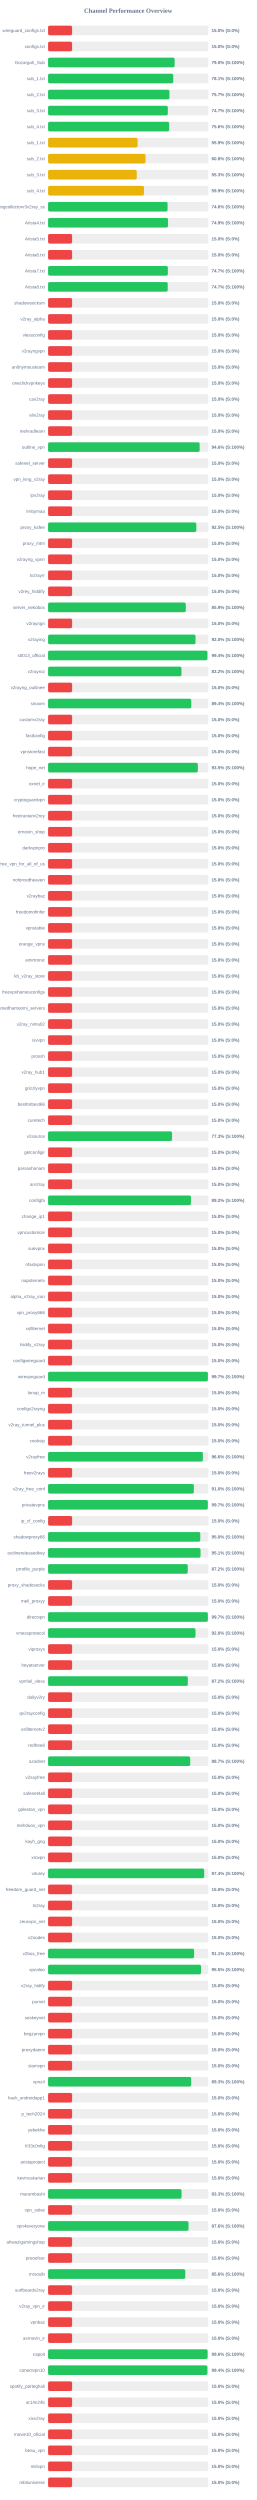
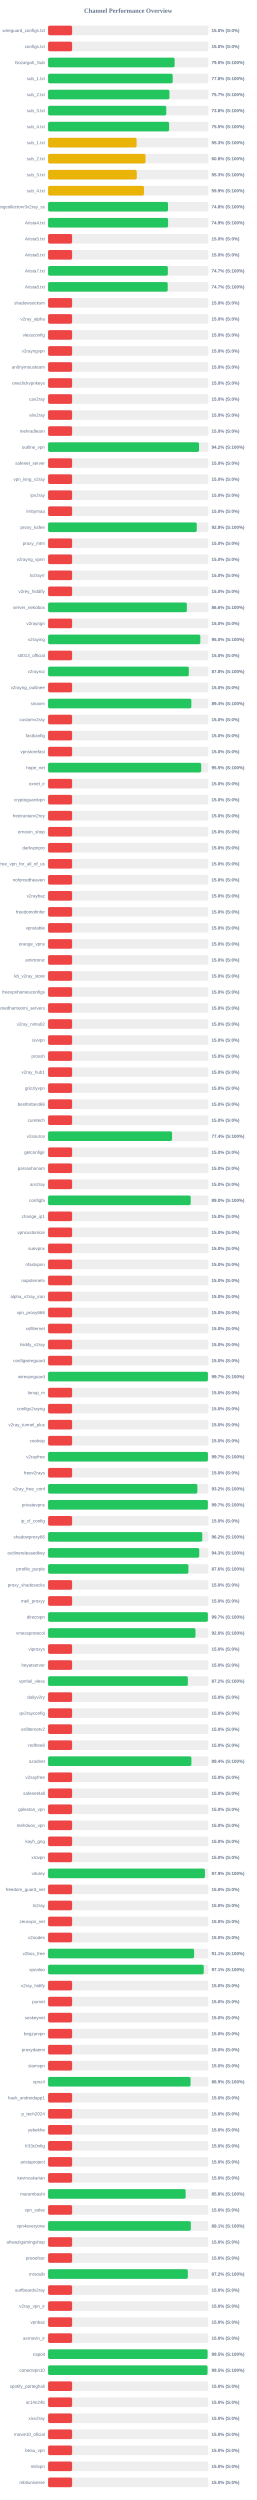
<svg xmlns="http://www.w3.org/2000/svg" width="800" height="7800" version="1.1">
  <style>
        .row { font: 14px Arial; fill: #64748b; }
        .score { font: bold 14px Arial; fill: #64748b; }
    </style>
  <text x="400" y="40" text-anchor="middle" font-size="20px" font-weight="bold" fill="#64748b">Channel Performance Overview</text>
  <rect x="150" y="80" width="500" height="30" fill="#eee" rx="5" />
  <rect x="150" y="80" width="75.0" height="30" fill="#ef4444" rx="5" />
  <text x="140" y="100" text-anchor="end" class="row">wireguard_configs.txt</text>
  <text x="660" y="100" text-anchor="start" class="score">15.0% (S:0%)</text>
  <rect x="150" y="130" width="500" height="30" fill="#eee" rx="5" />
  <rect x="150" y="130" width="75.0" height="30" fill="#ef4444" rx="5" />
  <text x="140" y="150" text-anchor="end" class="row">configs.txt</text>
  <text x="660" y="150" text-anchor="start" class="score">15.0% (S:0%)</text>
  <rect x="150" y="180" width="500" height="30" fill="#eee" rx="5" />
-   <rect x="150" y="180" width="394.8" height="30" fill="#22c55e" rx="5" />
+   <rect x="150" y="180" width="394.75" height="30" fill="#22c55e" rx="5" />
  <text x="140" y="200" text-anchor="end" class="row">Gozargah_Sub</text>
  <text x="660" y="200" text-anchor="start" class="score">79.0% (S:100%)</text>
  <rect x="150" y="230" width="500" height="30" fill="#eee" rx="5" />
-   <rect x="150" y="230" width="390.55" height="30" fill="#22c55e" rx="5" />
+   <rect x="150" y="230" width="388.8" height="30" fill="#22c55e" rx="5" />
  <text x="140" y="250" text-anchor="end" class="row">sub_1.txt</text>
-   <text x="660" y="250" text-anchor="start" class="score">78.1% (S:100%)</text>
+   <text x="660" y="250" text-anchor="start" class="score">77.8% (S:100%)</text>
  <rect x="150" y="280" width="500" height="30" fill="#eee" rx="5" />
  <rect x="150" y="280" width="378.65" height="30" fill="#22c55e" rx="5" />
  <text x="140" y="300" text-anchor="end" class="row">sub_2.txt</text>
  <text x="660" y="300" text-anchor="start" class="score">75.7% (S:100%)</text>
  <rect x="150" y="330" width="500" height="30" fill="#eee" rx="5" />
-   <rect x="150" y="330" width="373.6" height="30" fill="#22c55e" rx="5" />
+   <rect x="150" y="330" width="368.8" height="30" fill="#22c55e" rx="5" />
  <text x="140" y="350" text-anchor="end" class="row">sub_3.txt</text>
-   <text x="660" y="350" text-anchor="start" class="score">74.7% (S:100%)</text>
+   <text x="660" y="350" text-anchor="start" class="score">73.8% (S:100%)</text>
  <rect x="150" y="380" width="500" height="30" fill="#eee" rx="5" />
-   <rect x="150" y="380" width="377.8" height="30" fill="#22c55e" rx="5" />
+   <rect x="150" y="380" width="377.65" height="30" fill="#22c55e" rx="5" />
  <text x="140" y="400" text-anchor="end" class="row">sub_4.txt</text>
-   <text x="660" y="400" text-anchor="start" class="score">75.6% (S:100%)</text>
+   <text x="660" y="400" text-anchor="start" class="score">75.5% (S:100%)</text>
  <rect x="150" y="430" width="500" height="30" fill="#eee" rx="5" />
-   <rect x="150" y="430" width="279.4" height="30" fill="#eab308" rx="5" />
+   <rect x="150" y="430" width="276.3" height="30" fill="#eab308" rx="5" />
  <text x="140" y="450" text-anchor="end" class="row">sub_1.txt</text>
-   <text x="660" y="450" text-anchor="start" class="score">55.9% (S:100%)</text>
+   <text x="660" y="450" text-anchor="start" class="score">55.3% (S:100%)</text>
  <rect x="150" y="480" width="500" height="30" fill="#eee" rx="5" />
  <rect x="150" y="480" width="303.95" height="30" fill="#eab308" rx="5" />
  <text x="140" y="500" text-anchor="end" class="row">sub_2.txt</text>
  <text x="660" y="500" text-anchor="start" class="score">60.8% (S:100%)</text>
  <rect x="150" y="530" width="500" height="30" fill="#eee" rx="5" />
  <rect x="150" y="530" width="276.7" height="30" fill="#eab308" rx="5" />
  <text x="140" y="550" text-anchor="end" class="row">sub_3.txt</text>
  <text x="660" y="550" text-anchor="start" class="score">55.3% (S:100%)</text>
  <rect x="150" y="580" width="500" height="30" fill="#eee" rx="5" />
  <rect x="150" y="580" width="299.25" height="30" fill="#eab308" rx="5" />
  <text x="140" y="600" text-anchor="end" class="row">sub_4.txt</text>
  <text x="660" y="600" text-anchor="start" class="score">59.9% (S:100%)</text>
  <rect x="150" y="630" width="500" height="30" fill="#eee" rx="5" />
-   <rect x="150" y="630" width="372.85" height="30" fill="#22c55e" rx="5" />
+   <rect x="150" y="630" width="374.15" height="30" fill="#22c55e" rx="5" />
  <text x="140" y="650" text-anchor="end" class="row">kayhgngcollectorv3v2ray_ss</text>
-   <text x="660" y="650" text-anchor="start" class="score">74.6% (S:100%)</text>
+   <text x="660" y="650" text-anchor="start" class="score">74.8% (S:100%)</text>
  <rect x="150" y="680" width="500" height="30" fill="#eee" rx="5" />
-   <rect x="150" y="680" width="374.3" height="30" fill="#22c55e" rx="5" />
+   <rect x="150" y="680" width="374.45" height="30" fill="#22c55e" rx="5" />
  <text x="140" y="700" text-anchor="end" class="row">Arista4.txt</text>
  <text x="660" y="700" text-anchor="start" class="score">74.9% (S:100%)</text>
  <rect x="150" y="730" width="500" height="30" fill="#eee" rx="5" />
  <rect x="150" y="730" width="75.0" height="30" fill="#ef4444" rx="5" />
  <text x="140" y="750" text-anchor="end" class="row">Arista5.txt</text>
  <text x="660" y="750" text-anchor="start" class="score">15.0% (S:0%)</text>
  <rect x="150" y="780" width="500" height="30" fill="#eee" rx="5" />
  <rect x="150" y="780" width="75.0" height="30" fill="#ef4444" rx="5" />
  <text x="140" y="800" text-anchor="end" class="row">Arista6.txt</text>
  <text x="660" y="800" text-anchor="start" class="score">15.0% (S:0%)</text>
  <rect x="150" y="830" width="500" height="30" fill="#eee" rx="5" />
  <rect x="150" y="830" width="373.7" height="30" fill="#22c55e" rx="5" />
  <text x="140" y="850" text-anchor="end" class="row">Arista7.txt</text>
  <text x="660" y="850" text-anchor="start" class="score">74.7% (S:100%)</text>
  <rect x="150" y="880" width="500" height="30" fill="#eee" rx="5" />
-   <rect x="150" y="880" width="373.3" height="30" fill="#22c55e" rx="5" />
+   <rect x="150" y="880" width="373.25" height="30" fill="#22c55e" rx="5" />
  <text x="140" y="900" text-anchor="end" class="row">Arista8.txt</text>
  <text x="660" y="900" text-anchor="start" class="score">74.7% (S:100%)</text>
  <rect x="150" y="930" width="500" height="30" fill="#eee" rx="5" />
  <rect x="150" y="930" width="75.0" height="30" fill="#ef4444" rx="5" />
  <text x="140" y="950" text-anchor="end" class="row">shadowsocksm</text>
  <text x="660" y="950" text-anchor="start" class="score">15.0% (S:0%)</text>
  <rect x="150" y="980" width="500" height="30" fill="#eee" rx="5" />
  <rect x="150" y="980" width="75.0" height="30" fill="#ef4444" rx="5" />
  <text x="140" y="1000" text-anchor="end" class="row">v2ray_alpha</text>
  <text x="660" y="1000" text-anchor="start" class="score">15.0% (S:0%)</text>
  <rect x="150" y="1030" width="500" height="30" fill="#eee" rx="5" />
  <rect x="150" y="1030" width="75.0" height="30" fill="#ef4444" rx="5" />
  <text x="140" y="1050" text-anchor="end" class="row">vlessconfig</text>
  <text x="660" y="1050" text-anchor="start" class="score">15.0% (S:0%)</text>
  <rect x="150" y="1080" width="500" height="30" fill="#eee" rx="5" />
  <rect x="150" y="1080" width="75.0" height="30" fill="#ef4444" rx="5" />
  <text x="140" y="1100" text-anchor="end" class="row">v2rayngvpn</text>
  <text x="660" y="1100" text-anchor="start" class="score">15.0% (S:0%)</text>
  <rect x="150" y="1130" width="500" height="30" fill="#eee" rx="5" />
  <rect x="150" y="1130" width="75.0" height="30" fill="#ef4444" rx="5" />
  <text x="140" y="1150" text-anchor="end" class="row">an0nymousteam</text>
  <text x="660" y="1150" text-anchor="start" class="score">15.0% (S:0%)</text>
  <rect x="150" y="1180" width="500" height="30" fill="#eee" rx="5" />
  <rect x="150" y="1180" width="75.0" height="30" fill="#ef4444" rx="5" />
  <text x="140" y="1200" text-anchor="end" class="row">oneclickvpnkeys</text>
  <text x="660" y="1200" text-anchor="start" class="score">15.0% (S:0%)</text>
  <rect x="150" y="1230" width="500" height="30" fill="#eee" rx="5" />
  <rect x="150" y="1230" width="75.0" height="30" fill="#ef4444" rx="5" />
  <text x="140" y="1250" text-anchor="end" class="row">cav2ray</text>
  <text x="660" y="1250" text-anchor="start" class="score">15.0% (S:0%)</text>
  <rect x="150" y="1280" width="500" height="30" fill="#eee" rx="5" />
  <rect x="150" y="1280" width="75.0" height="30" fill="#ef4444" rx="5" />
  <text x="140" y="1300" text-anchor="end" class="row">eliv2ray</text>
  <text x="660" y="1300" text-anchor="start" class="score">15.0% (S:0%)</text>
  <rect x="150" y="1330" width="500" height="30" fill="#eee" rx="5" />
  <rect x="150" y="1330" width="75.0" height="30" fill="#ef4444" rx="5" />
  <text x="140" y="1350" text-anchor="end" class="row">mehradlearn</text>
  <text x="660" y="1350" text-anchor="start" class="score">15.0% (S:0%)</text>
  <rect x="150" y="1380" width="500" height="30" fill="#eee" rx="5" />
-   <rect x="150" y="1380" width="472.9" height="30" fill="#22c55e" rx="5" />
+   <rect x="150" y="1380" width="470.9" height="30" fill="#22c55e" rx="5" />
  <text x="140" y="1400" text-anchor="end" class="row">outline_vpn</text>
-   <text x="660" y="1400" text-anchor="start" class="score">94.6% (S:100%)</text>
+   <text x="660" y="1400" text-anchor="start" class="score">94.2% (S:100%)</text>
  <rect x="150" y="1430" width="500" height="30" fill="#eee" rx="5" />
  <rect x="150" y="1430" width="75.0" height="30" fill="#ef4444" rx="5" />
  <text x="140" y="1450" text-anchor="end" class="row">safenet_server</text>
  <text x="660" y="1450" text-anchor="start" class="score">15.0% (S:0%)</text>
  <rect x="150" y="1480" width="500" height="30" fill="#eee" rx="5" />
  <rect x="150" y="1480" width="75.0" height="30" fill="#ef4444" rx="5" />
  <text x="140" y="1500" text-anchor="end" class="row">vpn_king_v2ray</text>
  <text x="660" y="1500" text-anchor="start" class="score">15.0% (S:0%)</text>
  <rect x="150" y="1530" width="500" height="30" fill="#eee" rx="5" />
  <rect x="150" y="1530" width="75.0" height="30" fill="#ef4444" rx="5" />
  <text x="140" y="1550" text-anchor="end" class="row">ipv2ray</text>
  <text x="660" y="1550" text-anchor="start" class="score">15.0% (S:0%)</text>
  <rect x="150" y="1580" width="500" height="30" fill="#eee" rx="5" />
  <rect x="150" y="1580" width="75.0" height="30" fill="#ef4444" rx="5" />
  <text x="140" y="1600" text-anchor="end" class="row">lrnbymaa</text>
  <text x="660" y="1600" text-anchor="start" class="score">15.0% (S:0%)</text>
  <rect x="150" y="1630" width="500" height="30" fill="#eee" rx="5" />
-   <rect x="150" y="1630" width="462.55" height="30" fill="#22c55e" rx="5" />
+   <rect x="150" y="1630" width="463.9" height="30" fill="#22c55e" rx="5" />
  <text x="140" y="1650" text-anchor="end" class="row">proxy_kafee</text>
-   <text x="660" y="1650" text-anchor="start" class="score">92.5% (S:100%)</text>
+   <text x="660" y="1650" text-anchor="start" class="score">92.8% (S:100%)</text>
  <rect x="150" y="1680" width="500" height="30" fill="#eee" rx="5" />
  <rect x="150" y="1680" width="75.0" height="30" fill="#ef4444" rx="5" />
  <text x="140" y="1700" text-anchor="end" class="row">proxy_mtm</text>
  <text x="660" y="1700" text-anchor="start" class="score">15.0% (S:0%)</text>
  <rect x="150" y="1730" width="500" height="30" fill="#eee" rx="5" />
  <rect x="150" y="1730" width="75.0" height="30" fill="#ef4444" rx="5" />
  <text x="140" y="1750" text-anchor="end" class="row">v2rayng_vpnn</text>
  <text x="660" y="1750" text-anchor="start" class="score">15.0% (S:0%)</text>
  <rect x="150" y="1780" width="500" height="30" fill="#eee" rx="5" />
  <rect x="150" y="1780" width="75.0" height="30" fill="#ef4444" rx="5" />
  <text x="140" y="1800" text-anchor="end" class="row">tv2rayrr</text>
  <text x="660" y="1800" text-anchor="start" class="score">15.0% (S:0%)</text>
  <rect x="150" y="1830" width="500" height="30" fill="#eee" rx="5" />
  <rect x="150" y="1830" width="75.0" height="30" fill="#ef4444" rx="5" />
  <text x="140" y="1850" text-anchor="end" class="row">v2rey_hiddify</text>
  <text x="660" y="1850" text-anchor="start" class="score">15.0% (S:0%)</text>
  <rect x="150" y="1880" width="500" height="30" fill="#eee" rx="5" />
-   <rect x="150" y="1880" width="429.7" height="30" fill="#22c55e" rx="5" />
+   <rect x="150" y="1880" width="433.0" height="30" fill="#22c55e" rx="5" />
  <text x="140" y="1900" text-anchor="end" class="row">server_nekobox</text>
-   <text x="660" y="1900" text-anchor="start" class="score">85.9% (S:100%)</text>
+   <text x="660" y="1900" text-anchor="start" class="score">86.6% (S:100%)</text>
  <rect x="150" y="1930" width="500" height="30" fill="#eee" rx="5" />
  <rect x="150" y="1930" width="75.0" height="30" fill="#ef4444" rx="5" />
  <text x="140" y="1950" text-anchor="end" class="row">v2rayngn</text>
  <text x="660" y="1950" text-anchor="start" class="score">15.0% (S:0%)</text>
  <rect x="150" y="1980" width="500" height="30" fill="#eee" rx="5" />
-   <rect x="150" y="1980" width="460.05" height="30" fill="#22c55e" rx="5" />
+   <rect x="150" y="1980" width="475.0" height="30" fill="#22c55e" rx="5" />
  <text x="140" y="2000" text-anchor="end" class="row">v2raying</text>
-   <text x="660" y="2000" text-anchor="start" class="score">92.0% (S:100%)</text>
+   <text x="660" y="2000" text-anchor="start" class="score">95.0% (S:100%)</text>
  <rect x="150" y="2030" width="500" height="30" fill="#eee" rx="5" />
-   <rect x="150" y="2030" width="497.1" height="30" fill="#22c55e" rx="5" />
+   <rect x="150" y="2030" width="75.0" height="30" fill="#ef4444" rx="5" />
  <text x="140" y="2050" text-anchor="end" class="row">s0013_official</text>
-   <text x="660" y="2050" text-anchor="start" class="score">99.4% (S:100%)</text>
+   <text x="660" y="2050" text-anchor="start" class="score">15.0% (S:0%)</text>
  <rect x="150" y="2080" width="500" height="30" fill="#eee" rx="5" />
-   <rect x="150" y="2080" width="416.2" height="30" fill="#22c55e" rx="5" />
+   <rect x="150" y="2080" width="439.15" height="30" fill="#22c55e" rx="5" />
  <text x="140" y="2100" text-anchor="end" class="row">v2rayroz</text>
-   <text x="660" y="2100" text-anchor="start" class="score">83.2% (S:100%)</text>
+   <text x="660" y="2100" text-anchor="start" class="score">87.8% (S:100%)</text>
  <rect x="150" y="2130" width="500" height="30" fill="#eee" rx="5" />
  <rect x="150" y="2130" width="75.0" height="30" fill="#ef4444" rx="5" />
  <text x="140" y="2150" text-anchor="end" class="row">v2rayng_outlinee</text>
  <text x="660" y="2150" text-anchor="start" class="score">15.0% (S:0%)</text>
  <rect x="150" y="2180" width="500" height="30" fill="#eee" rx="5" />
-   <rect x="150" y="2180" width="446.8" height="30" fill="#22c55e" rx="5" />
+   <rect x="150" y="2180" width="447.0" height="30" fill="#22c55e" rx="5" />
  <text x="140" y="2200" text-anchor="end" class="row">sinavm</text>
  <text x="660" y="2200" text-anchor="start" class="score">89.4% (S:100%)</text>
  <rect x="150" y="2230" width="500" height="30" fill="#eee" rx="5" />
  <rect x="150" y="2230" width="75.0" height="30" fill="#ef4444" rx="5" />
  <text x="140" y="2250" text-anchor="end" class="row">customv2ray</text>
  <text x="660" y="2250" text-anchor="start" class="score">15.0% (S:0%)</text>
  <rect x="150" y="2280" width="500" height="30" fill="#eee" rx="5" />
  <rect x="150" y="2280" width="75.0" height="30" fill="#ef4444" rx="5" />
  <text x="140" y="2300" text-anchor="end" class="row">fastkanfig</text>
  <text x="660" y="2300" text-anchor="start" class="score">15.0% (S:0%)</text>
  <rect x="150" y="2330" width="500" height="30" fill="#eee" rx="5" />
  <rect x="150" y="2330" width="75.0" height="30" fill="#ef4444" rx="5" />
  <text x="140" y="2350" text-anchor="end" class="row">vpnstorefast</text>
  <text x="660" y="2350" text-anchor="start" class="score">15.0% (S:0%)</text>
  <rect x="150" y="2380" width="500" height="30" fill="#eee" rx="5" />
-   <rect x="150" y="2380" width="467.3" height="30" fill="#22c55e" rx="5" />
+   <rect x="150" y="2380" width="477.75" height="30" fill="#22c55e" rx="5" />
  <text x="140" y="2400" text-anchor="end" class="row">hope_net</text>
-   <text x="660" y="2400" text-anchor="start" class="score">93.5% (S:100%)</text>
+   <text x="660" y="2400" text-anchor="start" class="score">95.5% (S:100%)</text>
  <rect x="150" y="2430" width="500" height="30" fill="#eee" rx="5" />
  <rect x="150" y="2430" width="75.0" height="30" fill="#ef4444" rx="5" />
  <text x="140" y="2450" text-anchor="end" class="row">oxnet_ir</text>
  <text x="660" y="2450" text-anchor="start" class="score">15.0% (S:0%)</text>
  <rect x="150" y="2480" width="500" height="30" fill="#eee" rx="5" />
  <rect x="150" y="2480" width="75.0" height="30" fill="#ef4444" rx="5" />
  <text x="140" y="2500" text-anchor="end" class="row">cryptoguardvpn</text>
  <text x="660" y="2500" text-anchor="start" class="score">15.0% (S:0%)</text>
  <rect x="150" y="2530" width="500" height="30" fill="#eee" rx="5" />
  <rect x="150" y="2530" width="75.0" height="30" fill="#ef4444" rx="5" />
  <text x="140" y="2550" text-anchor="end" class="row">freeiranianv2rey</text>
  <text x="660" y="2550" text-anchor="start" class="score">15.0% (S:0%)</text>
  <rect x="150" y="2580" width="500" height="30" fill="#eee" rx="5" />
  <rect x="150" y="2580" width="75.0" height="30" fill="#ef4444" rx="5" />
  <text x="140" y="2600" text-anchor="end" class="row">ernoxin_shop</text>
  <text x="660" y="2600" text-anchor="start" class="score">15.0% (S:0%)</text>
  <rect x="150" y="2630" width="500" height="30" fill="#eee" rx="5" />
  <rect x="150" y="2630" width="75.0" height="30" fill="#ef4444" rx="5" />
  <text x="140" y="2650" text-anchor="end" class="row">darkvpnpro</text>
  <text x="660" y="2650" text-anchor="start" class="score">15.0% (S:0%)</text>
  <rect x="150" y="2680" width="500" height="30" fill="#eee" rx="5" />
  <rect x="150" y="2680" width="75.0" height="30" fill="#ef4444" rx="5" />
  <text x="140" y="2700" text-anchor="end" class="row">free_vpn_for_all_of_us</text>
  <text x="660" y="2700" text-anchor="start" class="score">15.0% (S:0%)</text>
  <rect x="150" y="2730" width="500" height="30" fill="#eee" rx="5" />
  <rect x="150" y="2730" width="75.0" height="30" fill="#ef4444" rx="5" />
  <text x="140" y="2750" text-anchor="end" class="row">noforcedheaven</text>
  <text x="660" y="2750" text-anchor="start" class="score">15.0% (S:0%)</text>
  <rect x="150" y="2780" width="500" height="30" fill="#eee" rx="5" />
  <rect x="150" y="2780" width="75.0" height="30" fill="#ef4444" rx="5" />
  <text x="140" y="2800" text-anchor="end" class="row">v2raybaz</text>
  <text x="660" y="2800" text-anchor="start" class="score">15.0% (S:0%)</text>
  <rect x="150" y="2830" width="500" height="30" fill="#eee" rx="5" />
  <rect x="150" y="2830" width="75.0" height="30" fill="#ef4444" rx="5" />
  <text x="140" y="2850" text-anchor="end" class="row">freedomofinfor</text>
  <text x="660" y="2850" text-anchor="start" class="score">15.0% (S:0%)</text>
  <rect x="150" y="2880" width="500" height="30" fill="#eee" rx="5" />
  <rect x="150" y="2880" width="75.0" height="30" fill="#ef4444" rx="5" />
  <text x="140" y="2900" text-anchor="end" class="row">vpnstable</text>
  <text x="660" y="2900" text-anchor="start" class="score">15.0% (S:0%)</text>
  <rect x="150" y="2930" width="500" height="30" fill="#eee" rx="5" />
  <rect x="150" y="2930" width="75.0" height="30" fill="#ef4444" rx="5" />
  <text x="140" y="2950" text-anchor="end" class="row">orange_vpns</text>
  <text x="660" y="2950" text-anchor="start" class="score">15.0% (S:0%)</text>
  <rect x="150" y="2980" width="500" height="30" fill="#eee" rx="5" />
  <rect x="150" y="2980" width="75.0" height="30" fill="#ef4444" rx="5" />
  <text x="140" y="3000" text-anchor="end" class="row">amirtronic</text>
  <text x="660" y="3000" text-anchor="start" class="score">15.0% (S:0%)</text>
  <rect x="150" y="3030" width="500" height="30" fill="#eee" rx="5" />
  <rect x="150" y="3030" width="75.0" height="30" fill="#ef4444" rx="5" />
  <text x="140" y="3050" text-anchor="end" class="row">kb_v2ray_store</text>
  <text x="660" y="3050" text-anchor="start" class="score">15.0% (S:0%)</text>
  <rect x="150" y="3080" width="500" height="30" fill="#eee" rx="5" />
  <rect x="150" y="3080" width="75.0" height="30" fill="#ef4444" rx="5" />
  <text x="140" y="3100" text-anchor="end" class="row">freevpnhomesconfigs</text>
  <text x="660" y="3100" text-anchor="start" class="score">15.0% (S:0%)</text>
  <rect x="150" y="3130" width="500" height="30" fill="#eee" rx="5" />
  <rect x="150" y="3130" width="75.0" height="30" fill="#ef4444" rx="5" />
  <text x="140" y="3150" text-anchor="end" class="row">ahmedhamoomi_servers</text>
  <text x="660" y="3150" text-anchor="start" class="score">15.0% (S:0%)</text>
  <rect x="150" y="3180" width="500" height="30" fill="#eee" rx="5" />
  <rect x="150" y="3180" width="75.0" height="30" fill="#ef4444" rx="5" />
  <text x="140" y="3200" text-anchor="end" class="row">v2ray_nima02</text>
  <text x="660" y="3200" text-anchor="start" class="score">15.0% (S:0%)</text>
  <rect x="150" y="3230" width="500" height="30" fill="#eee" rx="5" />
  <rect x="150" y="3230" width="75.0" height="30" fill="#ef4444" rx="5" />
  <text x="140" y="3250" text-anchor="end" class="row">isvvpn</text>
  <text x="660" y="3250" text-anchor="start" class="score">15.0% (S:0%)</text>
  <rect x="150" y="3280" width="500" height="30" fill="#eee" rx="5" />
  <rect x="150" y="3280" width="75.0" height="30" fill="#ef4444" rx="5" />
  <text x="140" y="3300" text-anchor="end" class="row">prossh</text>
  <text x="660" y="3300" text-anchor="start" class="score">15.0% (S:0%)</text>
  <rect x="150" y="3330" width="500" height="30" fill="#eee" rx="5" />
  <rect x="150" y="3330" width="75.0" height="30" fill="#ef4444" rx="5" />
  <text x="140" y="3350" text-anchor="end" class="row">v2ray_hub1</text>
  <text x="660" y="3350" text-anchor="start" class="score">15.0% (S:0%)</text>
  <rect x="150" y="3380" width="500" height="30" fill="#eee" rx="5" />
  <rect x="150" y="3380" width="75.0" height="30" fill="#ef4444" rx="5" />
  <text x="140" y="3400" text-anchor="end" class="row">grizzlyvpn</text>
  <text x="660" y="3400" text-anchor="start" class="score">15.0% (S:0%)</text>
  <rect x="150" y="3430" width="500" height="30" fill="#eee" rx="5" />
  <rect x="150" y="3430" width="75.0" height="30" fill="#ef4444" rx="5" />
  <text x="140" y="3450" text-anchor="end" class="row">bestforbest66</text>
  <text x="660" y="3450" text-anchor="start" class="score">15.0% (S:0%)</text>
  <rect x="150" y="3480" width="500" height="30" fill="#eee" rx="5" />
  <rect x="150" y="3480" width="75.0" height="30" fill="#ef4444" rx="5" />
  <text x="140" y="3500" text-anchor="end" class="row">curetech</text>
  <text x="660" y="3500" text-anchor="start" class="score">15.0% (S:0%)</text>
  <rect x="150" y="3530" width="500" height="30" fill="#eee" rx="5" />
-   <rect x="150" y="3530" width="386.75" height="30" fill="#22c55e" rx="5" />
+   <rect x="150" y="3530" width="386.8" height="30" fill="#22c55e" rx="5" />
  <text x="140" y="3550" text-anchor="end" class="row">v2source</text>
-   <text x="660" y="3550" text-anchor="start" class="score">77.3% (S:100%)</text>
+   <text x="660" y="3550" text-anchor="start" class="score">77.4% (S:100%)</text>
  <rect x="150" y="3580" width="500" height="30" fill="#eee" rx="5" />
  <rect x="150" y="3580" width="75.0" height="30" fill="#ef4444" rx="5" />
  <text x="140" y="3600" text-anchor="end" class="row">getconfigir</text>
  <text x="660" y="3600" text-anchor="start" class="score">15.0% (S:0%)</text>
  <rect x="150" y="3630" width="500" height="30" fill="#eee" rx="5" />
  <rect x="150" y="3630" width="75.0" height="30" fill="#ef4444" rx="5" />
  <text x="140" y="3650" text-anchor="end" class="row">parsashonam</text>
  <text x="660" y="3650" text-anchor="start" class="score">15.0% (S:0%)</text>
  <rect x="150" y="3680" width="500" height="30" fill="#eee" rx="5" />
  <rect x="150" y="3680" width="75.0" height="30" fill="#ef4444" rx="5" />
  <text x="140" y="3700" text-anchor="end" class="row">arv2ray</text>
  <text x="660" y="3700" text-anchor="start" class="score">15.0% (S:0%)</text>
  <rect x="150" y="3730" width="500" height="30" fill="#eee" rx="5" />
-   <rect x="150" y="3730" width="445.75" height="30" fill="#22c55e" rx="5" />
+   <rect x="150" y="3730" width="445.0" height="30" fill="#22c55e" rx="5" />
  <text x="140" y="3750" text-anchor="end" class="row">configfa</text>
-   <text x="660" y="3750" text-anchor="start" class="score">89.2% (S:100%)</text>
+   <text x="660" y="3750" text-anchor="start" class="score">89.0% (S:100%)</text>
  <rect x="150" y="3780" width="500" height="30" fill="#eee" rx="5" />
  <rect x="150" y="3780" width="75.0" height="30" fill="#ef4444" rx="5" />
  <text x="140" y="3800" text-anchor="end" class="row">change_ip1</text>
  <text x="660" y="3800" text-anchor="start" class="score">15.0% (S:0%)</text>
  <rect x="150" y="3830" width="500" height="30" fill="#eee" rx="5" />
  <rect x="150" y="3830" width="75.0" height="30" fill="#ef4444" rx="5" />
  <text x="140" y="3850" text-anchor="end" class="row">vpncustomize</text>
  <text x="660" y="3850" text-anchor="start" class="score">15.0% (S:0%)</text>
  <rect x="150" y="3880" width="500" height="30" fill="#eee" rx="5" />
  <rect x="150" y="3880" width="75.0" height="30" fill="#ef4444" rx="5" />
  <text x="140" y="3900" text-anchor="end" class="row">suevpnx</text>
  <text x="660" y="3900" text-anchor="start" class="score">15.0% (S:0%)</text>
  <rect x="150" y="3930" width="500" height="30" fill="#eee" rx="5" />
  <rect x="150" y="3930" width="75.0" height="30" fill="#ef4444" rx="5" />
  <text x="140" y="3950" text-anchor="end" class="row">nfastvpnn</text>
  <text x="660" y="3950" text-anchor="start" class="score">15.0% (S:0%)</text>
  <rect x="150" y="3980" width="500" height="30" fill="#eee" rx="5" />
  <rect x="150" y="3980" width="75.0" height="30" fill="#ef4444" rx="5" />
  <text x="140" y="4000" text-anchor="end" class="row">napsternetv</text>
  <text x="660" y="4000" text-anchor="start" class="score">15.0% (S:0%)</text>
  <rect x="150" y="4030" width="500" height="30" fill="#eee" rx="5" />
  <rect x="150" y="4030" width="75.0" height="30" fill="#ef4444" rx="5" />
  <text x="140" y="4050" text-anchor="end" class="row">alpha_v2ray_iran</text>
  <text x="660" y="4050" text-anchor="start" class="score">15.0% (S:0%)</text>
  <rect x="150" y="4080" width="500" height="30" fill="#eee" rx="5" />
  <rect x="150" y="4080" width="75.0" height="30" fill="#ef4444" rx="5" />
  <text x="140" y="4100" text-anchor="end" class="row">vpn_proxy666</text>
  <text x="660" y="4100" text-anchor="start" class="score">15.0% (S:0%)</text>
  <rect x="150" y="4130" width="500" height="30" fill="#eee" rx="5" />
  <rect x="150" y="4130" width="75.0" height="30" fill="#ef4444" rx="5" />
  <text x="140" y="4150" text-anchor="end" class="row">xsfilternet</text>
  <text x="660" y="4150" text-anchor="start" class="score">15.0% (S:0%)</text>
  <rect x="150" y="4180" width="500" height="30" fill="#eee" rx="5" />
  <rect x="150" y="4180" width="75.0" height="30" fill="#ef4444" rx="5" />
  <text x="140" y="4200" text-anchor="end" class="row">hiidify_v2ray</text>
  <text x="660" y="4200" text-anchor="start" class="score">15.0% (S:0%)</text>
  <rect x="150" y="4230" width="500" height="30" fill="#eee" rx="5" />
  <rect x="150" y="4230" width="75.0" height="30" fill="#ef4444" rx="5" />
  <text x="140" y="4250" text-anchor="end" class="row">configwireguard</text>
  <text x="660" y="4250" text-anchor="start" class="score">15.0% (S:0%)</text>
  <rect x="150" y="4280" width="500" height="30" fill="#eee" rx="5" />
  <rect x="150" y="4280" width="498.7" height="30" fill="#22c55e" rx="5" />
  <text x="140" y="4300" text-anchor="end" class="row">wirevpnguard</text>
  <text x="660" y="4300" text-anchor="start" class="score">99.7% (S:100%)</text>
  <rect x="150" y="4330" width="500" height="30" fill="#eee" rx="5" />
  <rect x="150" y="4330" width="75.0" height="30" fill="#ef4444" rx="5" />
  <text x="140" y="4350" text-anchor="end" class="row">lonup_m</text>
  <text x="660" y="4350" text-anchor="start" class="score">15.0% (S:0%)</text>
  <rect x="150" y="4380" width="500" height="30" fill="#eee" rx="5" />
  <rect x="150" y="4380" width="75.0" height="30" fill="#ef4444" rx="5" />
  <text x="140" y="4400" text-anchor="end" class="row">configv2rayng</text>
  <text x="660" y="4400" text-anchor="start" class="score">15.0% (S:0%)</text>
  <rect x="150" y="4430" width="500" height="30" fill="#eee" rx="5" />
  <rect x="150" y="4430" width="75.0" height="30" fill="#ef4444" rx="5" />
  <text x="140" y="4450" text-anchor="end" class="row">v2ray_tunnel_plus</text>
  <text x="660" y="4450" text-anchor="start" class="score">15.0% (S:0%)</text>
  <rect x="150" y="4480" width="500" height="30" fill="#eee" rx="5" />
  <rect x="150" y="4480" width="75.0" height="30" fill="#ef4444" rx="5" />
  <text x="140" y="4500" text-anchor="end" class="row">cookvip</text>
  <text x="660" y="4500" text-anchor="start" class="score">15.0% (S:0%)</text>
  <rect x="150" y="4530" width="500" height="30" fill="#eee" rx="5" />
-   <rect x="150" y="4530" width="483.0" height="30" fill="#22c55e" rx="5" />
+   <rect x="150" y="4530" width="498.7" height="30" fill="#22c55e" rx="5" />
  <text x="140" y="4550" text-anchor="end" class="row">v2rayfree</text>
-   <text x="660" y="4550" text-anchor="start" class="score">96.6% (S:100%)</text>
+   <text x="660" y="4550" text-anchor="start" class="score">99.7% (S:100%)</text>
  <rect x="150" y="4580" width="500" height="30" fill="#eee" rx="5" />
  <rect x="150" y="4580" width="75.0" height="30" fill="#ef4444" rx="5" />
  <text x="140" y="4600" text-anchor="end" class="row">freev2rays</text>
  <text x="660" y="4600" text-anchor="start" class="score">15.0% (S:0%)</text>
  <rect x="150" y="4630" width="500" height="30" fill="#eee" rx="5" />
-   <rect x="150" y="4630" width="454.75" height="30" fill="#22c55e" rx="5" />
+   <rect x="150" y="4630" width="465.8" height="30" fill="#22c55e" rx="5" />
  <text x="140" y="4650" text-anchor="end" class="row">v2ray_free_conf</text>
-   <text x="660" y="4650" text-anchor="start" class="score">91.0% (S:100%)</text>
+   <text x="660" y="4650" text-anchor="start" class="score">93.2% (S:100%)</text>
  <rect x="150" y="4680" width="500" height="30" fill="#eee" rx="5" />
-   <rect x="150" y="4680" width="498.4" height="30" fill="#22c55e" rx="5" />
+   <rect x="150" y="4680" width="498.5" height="30" fill="#22c55e" rx="5" />
  <text x="140" y="4700" text-anchor="end" class="row">privatevpns</text>
  <text x="660" y="4700" text-anchor="start" class="score">99.7% (S:100%)</text>
  <rect x="150" y="4730" width="500" height="30" fill="#eee" rx="5" />
  <rect x="150" y="4730" width="75.0" height="30" fill="#ef4444" rx="5" />
  <text x="140" y="4750" text-anchor="end" class="row">ip_cf_config</text>
  <text x="660" y="4750" text-anchor="start" class="score">15.0% (S:0%)</text>
  <rect x="150" y="4780" width="500" height="30" fill="#eee" rx="5" />
-   <rect x="150" y="4780" width="474.85" height="30" fill="#22c55e" rx="5" />
+   <rect x="150" y="4780" width="481.1" height="30" fill="#22c55e" rx="5" />
  <text x="140" y="4800" text-anchor="end" class="row">shadowproxy66</text>
-   <text x="660" y="4800" text-anchor="start" class="score">95.0% (S:100%)</text>
+   <text x="660" y="4800" text-anchor="start" class="score">96.2% (S:100%)</text>
  <rect x="150" y="4830" width="500" height="30" fill="#eee" rx="5" />
-   <rect x="150" y="4830" width="475.7" height="30" fill="#22c55e" rx="5" />
+   <rect x="150" y="4830" width="471.65" height="30" fill="#22c55e" rx="5" />
  <text x="140" y="4850" text-anchor="end" class="row">outlinereleasedkey</text>
-   <text x="660" y="4850" text-anchor="start" class="score">95.1% (S:100%)</text>
+   <text x="660" y="4850" text-anchor="start" class="score">94.3% (S:100%)</text>
  <rect x="150" y="4880" width="500" height="30" fill="#eee" rx="5" />
-   <rect x="150" y="4880" width="435.8" height="30" fill="#22c55e" rx="5" />
+   <rect x="150" y="4880" width="437.85" height="30" fill="#22c55e" rx="5" />
  <text x="140" y="4900" text-anchor="end" class="row">prrofile_purple</text>
-   <text x="660" y="4900" text-anchor="start" class="score">87.2% (S:100%)</text>
+   <text x="660" y="4900" text-anchor="start" class="score">87.6% (S:100%)</text>
  <rect x="150" y="4930" width="500" height="30" fill="#eee" rx="5" />
  <rect x="150" y="4930" width="75.0" height="30" fill="#ef4444" rx="5" />
  <text x="140" y="4950" text-anchor="end" class="row">proxy_shadosocks</text>
  <text x="660" y="4950" text-anchor="start" class="score">15.0% (S:0%)</text>
  <rect x="150" y="4980" width="500" height="30" fill="#eee" rx="5" />
  <rect x="150" y="4980" width="75.0" height="30" fill="#ef4444" rx="5" />
  <text x="140" y="5000" text-anchor="end" class="row">meli_proxyy</text>
  <text x="660" y="5000" text-anchor="start" class="score">15.0% (S:0%)</text>
  <rect x="150" y="5030" width="500" height="30" fill="#eee" rx="5" />
  <rect x="150" y="5030" width="498.6" height="30" fill="#22c55e" rx="5" />
  <text x="140" y="5050" text-anchor="end" class="row">directvpn</text>
  <text x="660" y="5050" text-anchor="start" class="score">99.7% (S:100%)</text>
  <rect x="150" y="5080" width="500" height="30" fill="#eee" rx="5" />
-   <rect x="150" y="5080" width="460.0" height="30" fill="#22c55e" rx="5" />
+   <rect x="150" y="5080" width="459.9" height="30" fill="#22c55e" rx="5" />
  <text x="140" y="5100" text-anchor="end" class="row">vmessprotocol</text>
  <text x="660" y="5100" text-anchor="start" class="score">92.0% (S:100%)</text>
  <rect x="150" y="5130" width="500" height="30" fill="#eee" rx="5" />
  <rect x="150" y="5130" width="75.0" height="30" fill="#ef4444" rx="5" />
  <text x="140" y="5150" text-anchor="end" class="row">viproxys</text>
  <text x="660" y="5150" text-anchor="start" class="score">15.0% (S:0%)</text>
  <rect x="150" y="5180" width="500" height="30" fill="#eee" rx="5" />
  <rect x="150" y="5180" width="75.0" height="30" fill="#ef4444" rx="5" />
  <text x="140" y="5200" text-anchor="end" class="row">heyatserver</text>
  <text x="660" y="5200" text-anchor="start" class="score">15.0% (S:0%)</text>
  <rect x="150" y="5230" width="500" height="30" fill="#eee" rx="5" />
-   <rect x="150" y="5230" width="436.05" height="30" fill="#22c55e" rx="5" />
+   <rect x="150" y="5230" width="436.15" height="30" fill="#22c55e" rx="5" />
  <text x="140" y="5250" text-anchor="end" class="row">vpnfail_vless</text>
  <text x="660" y="5250" text-anchor="start" class="score">87.2% (S:100%)</text>
  <rect x="150" y="5280" width="500" height="30" fill="#eee" rx="5" />
  <rect x="150" y="5280" width="75.0" height="30" fill="#ef4444" rx="5" />
  <text x="140" y="5300" text-anchor="end" class="row">dailyv2ry</text>
  <text x="660" y="5300" text-anchor="start" class="score">15.0% (S:0%)</text>
  <rect x="150" y="5330" width="500" height="30" fill="#eee" rx="5" />
  <rect x="150" y="5330" width="75.0" height="30" fill="#ef4444" rx="5" />
  <text x="140" y="5350" text-anchor="end" class="row">qv2rayconfig</text>
  <text x="660" y="5350" text-anchor="start" class="score">15.0% (S:0%)</text>
  <rect x="150" y="5380" width="500" height="30" fill="#eee" rx="5" />
  <rect x="150" y="5380" width="75.0" height="30" fill="#ef4444" rx="5" />
  <text x="140" y="5400" text-anchor="end" class="row">xsfilternetv2</text>
  <text x="660" y="5400" text-anchor="start" class="score">15.0% (S:0%)</text>
  <rect x="150" y="5430" width="500" height="30" fill="#eee" rx="5" />
  <rect x="150" y="5430" width="75.0" height="30" fill="#ef4444" rx="5" />
  <text x="140" y="5450" text-anchor="end" class="row">redfree8</text>
  <text x="660" y="5450" text-anchor="start" class="score">15.0% (S:0%)</text>
  <rect x="150" y="5480" width="500" height="30" fill="#eee" rx="5" />
-   <rect x="150" y="5480" width="443.5" height="30" fill="#22c55e" rx="5" />
+   <rect x="150" y="5480" width="447.15" height="30" fill="#22c55e" rx="5" />
  <text x="140" y="5500" text-anchor="end" class="row">azadnet</text>
-   <text x="660" y="5500" text-anchor="start" class="score">88.7% (S:100%)</text>
+   <text x="660" y="5500" text-anchor="start" class="score">89.4% (S:100%)</text>
  <rect x="150" y="5530" width="500" height="30" fill="#eee" rx="5" />
  <rect x="150" y="5530" width="75.0" height="30" fill="#ef4444" rx="5" />
  <text x="140" y="5550" text-anchor="end" class="row">v2sayfree</text>
  <text x="660" y="5550" text-anchor="start" class="score">15.0% (S:0%)</text>
  <rect x="150" y="5580" width="500" height="30" fill="#eee" rx="5" />
  <rect x="150" y="5580" width="75.0" height="30" fill="#ef4444" rx="5" />
  <text x="140" y="5600" text-anchor="end" class="row">safenet4all</text>
  <text x="660" y="5600" text-anchor="start" class="score">15.0% (S:0%)</text>
  <rect x="150" y="5630" width="500" height="30" fill="#eee" rx="5" />
  <rect x="150" y="5630" width="75.0" height="30" fill="#ef4444" rx="5" />
  <text x="140" y="5650" text-anchor="end" class="row">golestan_vpn</text>
  <text x="660" y="5650" text-anchor="start" class="score">15.0% (S:0%)</text>
  <rect x="150" y="5680" width="500" height="30" fill="#eee" rx="5" />
  <rect x="150" y="5680" width="75.0" height="30" fill="#ef4444" rx="5" />
  <text x="140" y="5700" text-anchor="end" class="row">mehduox_vpn</text>
  <text x="660" y="5700" text-anchor="start" class="score">15.0% (S:0%)</text>
  <rect x="150" y="5730" width="500" height="30" fill="#eee" rx="5" />
  <rect x="150" y="5730" width="75.0" height="30" fill="#ef4444" rx="5" />
  <text x="140" y="5750" text-anchor="end" class="row">kayh_gng</text>
  <text x="660" y="5750" text-anchor="start" class="score">15.0% (S:0%)</text>
  <rect x="150" y="5780" width="500" height="30" fill="#eee" rx="5" />
  <rect x="150" y="5780" width="75.0" height="30" fill="#ef4444" rx="5" />
  <text x="140" y="5800" text-anchor="end" class="row">xrovpn</text>
  <text x="660" y="5800" text-anchor="start" class="score">15.0% (S:0%)</text>
  <rect x="150" y="5830" width="500" height="30" fill="#eee" rx="5" />
-   <rect x="150" y="5830" width="487.1" height="30" fill="#22c55e" rx="5" />
+   <rect x="150" y="5830" width="489.45" height="30" fill="#22c55e" rx="5" />
  <text x="140" y="5850" text-anchor="end" class="row">viturey</text>
-   <text x="660" y="5850" text-anchor="start" class="score">97.4% (S:100%)</text>
+   <text x="660" y="5850" text-anchor="start" class="score">97.9% (S:100%)</text>
  <rect x="150" y="5880" width="500" height="30" fill="#eee" rx="5" />
  <rect x="150" y="5880" width="75.0" height="30" fill="#ef4444" rx="5" />
  <text x="140" y="5900" text-anchor="end" class="row">freedom_guard_net</text>
  <text x="660" y="5900" text-anchor="start" class="score">15.0% (S:0%)</text>
  <rect x="150" y="5930" width="500" height="30" fill="#eee" rx="5" />
  <rect x="150" y="5930" width="75.0" height="30" fill="#ef4444" rx="5" />
  <text x="140" y="5950" text-anchor="end" class="row">ln2ray</text>
  <text x="660" y="5950" text-anchor="start" class="score">15.0% (S:0%)</text>
  <rect x="150" y="5980" width="500" height="30" fill="#eee" rx="5" />
  <rect x="150" y="5980" width="75.0" height="30" fill="#ef4444" rx="5" />
  <text x="140" y="6000" text-anchor="end" class="row">zeusvpn_net</text>
  <text x="660" y="6000" text-anchor="start" class="score">15.0% (S:0%)</text>
  <rect x="150" y="6030" width="500" height="30" fill="#eee" rx="5" />
  <rect x="150" y="6030" width="75.0" height="30" fill="#ef4444" rx="5" />
  <text x="140" y="6050" text-anchor="end" class="row">v2nodes</text>
  <text x="660" y="6050" text-anchor="start" class="score">15.0% (S:0%)</text>
  <rect x="150" y="6080" width="500" height="30" fill="#eee" rx="5" />
  <rect x="150" y="6080" width="455.6" height="30" fill="#22c55e" rx="5" />
  <text x="140" y="6100" text-anchor="end" class="row">v2box_free</text>
  <text x="660" y="6100" text-anchor="start" class="score">91.1% (S:100%)</text>
  <rect x="150" y="6130" width="500" height="30" fill="#eee" rx="5" />
-   <rect x="150" y="6130" width="477.25" height="30" fill="#22c55e" rx="5" />
+   <rect x="150" y="6130" width="485.7" height="30" fill="#22c55e" rx="5" />
  <text x="140" y="6150" text-anchor="end" class="row">vpnaloo</text>
-   <text x="660" y="6150" text-anchor="start" class="score">95.5% (S:100%)</text>
+   <text x="660" y="6150" text-anchor="start" class="score">97.1% (S:100%)</text>
  <rect x="150" y="6180" width="500" height="30" fill="#eee" rx="5" />
  <rect x="150" y="6180" width="75.0" height="30" fill="#ef4444" rx="5" />
  <text x="140" y="6200" text-anchor="end" class="row">v2ray_hidify</text>
  <text x="660" y="6200" text-anchor="start" class="score">15.0% (S:0%)</text>
  <rect x="150" y="6230" width="500" height="30" fill="#eee" rx="5" />
  <rect x="150" y="6230" width="75.0" height="30" fill="#ef4444" rx="5" />
  <text x="140" y="6250" text-anchor="end" class="row">purnet</text>
  <text x="660" y="6250" text-anchor="start" class="score">15.0% (S:0%)</text>
  <rect x="150" y="6280" width="500" height="30" fill="#eee" rx="5" />
  <rect x="150" y="6280" width="75.0" height="30" fill="#ef4444" rx="5" />
  <text x="140" y="6300" text-anchor="end" class="row">soskeynet</text>
  <text x="660" y="6300" text-anchor="start" class="score">15.0% (S:0%)</text>
  <rect x="150" y="6330" width="500" height="30" fill="#eee" rx="5" />
  <rect x="150" y="6330" width="75.0" height="30" fill="#ef4444" rx="5" />
  <text x="140" y="6350" text-anchor="end" class="row">begzarvpn</text>
  <text x="660" y="6350" text-anchor="start" class="score">15.0% (S:0%)</text>
  <rect x="150" y="6380" width="500" height="30" fill="#eee" rx="5" />
  <rect x="150" y="6380" width="75.0" height="30" fill="#ef4444" rx="5" />
  <text x="140" y="6400" text-anchor="end" class="row">proxydaemi</text>
  <text x="660" y="6400" text-anchor="start" class="score">15.0% (S:0%)</text>
  <rect x="150" y="6430" width="500" height="30" fill="#eee" rx="5" />
  <rect x="150" y="6430" width="75.0" height="30" fill="#ef4444" rx="5" />
  <text x="140" y="6450" text-anchor="end" class="row">slamvpn</text>
  <text x="660" y="6450" text-anchor="start" class="score">15.0% (S:0%)</text>
  <rect x="150" y="6480" width="500" height="30" fill="#eee" rx="5" />
-   <rect x="150" y="6480" width="446.5" height="30" fill="#22c55e" rx="5" />
+   <rect x="150" y="6480" width="444.55" height="30" fill="#22c55e" rx="5" />
  <text x="140" y="6500" text-anchor="end" class="row">vpnz4</text>
-   <text x="660" y="6500" text-anchor="start" class="score">89.3% (S:100%)</text>
+   <text x="660" y="6500" text-anchor="start" class="score">88.9% (S:100%)</text>
  <rect x="150" y="6530" width="500" height="30" fill="#eee" rx="5" />
  <rect x="150" y="6530" width="75.0" height="30" fill="#ef4444" rx="5" />
  <text x="140" y="6550" text-anchor="end" class="row">hack_androidapp1</text>
  <text x="660" y="6550" text-anchor="start" class="score">15.0% (S:0%)</text>
  <rect x="150" y="6580" width="500" height="30" fill="#eee" rx="5" />
  <rect x="150" y="6580" width="75.0" height="30" fill="#ef4444" rx="5" />
  <text x="140" y="6600" text-anchor="end" class="row">p_tech2024</text>
  <text x="660" y="6600" text-anchor="start" class="score">15.0% (S:0%)</text>
  <rect x="150" y="6630" width="500" height="30" fill="#eee" rx="5" />
  <rect x="150" y="6630" width="75.0" height="30" fill="#ef4444" rx="5" />
  <text x="140" y="6650" text-anchor="end" class="row">yebekhe</text>
  <text x="660" y="6650" text-anchor="start" class="score">15.0% (S:0%)</text>
  <rect x="150" y="6680" width="500" height="30" fill="#eee" rx="5" />
  <rect x="150" y="6680" width="75.0" height="30" fill="#ef4444" rx="5" />
  <text x="140" y="6700" text-anchor="end" class="row">fr33c0nfig</text>
  <text x="660" y="6700" text-anchor="start" class="score">15.0% (S:0%)</text>
  <rect x="150" y="6730" width="500" height="30" fill="#eee" rx="5" />
  <rect x="150" y="6730" width="75.0" height="30" fill="#ef4444" rx="5" />
  <text x="140" y="6750" text-anchor="end" class="row">aristaproject</text>
  <text x="660" y="6750" text-anchor="start" class="score">15.0% (S:0%)</text>
  <rect x="150" y="6780" width="500" height="30" fill="#eee" rx="5" />
  <rect x="150" y="6780" width="75.0" height="30" fill="#ef4444" rx="5" />
  <text x="140" y="6800" text-anchor="end" class="row">kevinzakarian</text>
  <text x="660" y="6800" text-anchor="start" class="score">15.0% (S:0%)</text>
  <rect x="150" y="6830" width="500" height="30" fill="#eee" rx="5" />
-   <rect x="150" y="6830" width="416.4" height="30" fill="#22c55e" rx="5" />
+   <rect x="150" y="6830" width="429.25" height="30" fill="#22c55e" rx="5" />
  <text x="140" y="6850" text-anchor="end" class="row">marambashi</text>
-   <text x="660" y="6850" text-anchor="start" class="score">83.3% (S:100%)</text>
+   <text x="660" y="6850" text-anchor="start" class="score">85.8% (S:100%)</text>
  <rect x="150" y="6880" width="500" height="30" fill="#eee" rx="5" />
  <rect x="150" y="6880" width="75.0" height="30" fill="#ef4444" rx="5" />
  <text x="140" y="6900" text-anchor="end" class="row">vpn_solve</text>
  <text x="660" y="6900" text-anchor="start" class="score">15.0% (S:0%)</text>
  <rect x="150" y="6930" width="500" height="30" fill="#eee" rx="5" />
-   <rect x="150" y="6930" width="438.2" height="30" fill="#22c55e" rx="5" />
+   <rect x="150" y="6930" width="445.4" height="30" fill="#22c55e" rx="5" />
  <text x="140" y="6950" text-anchor="end" class="row">vpn4everyone</text>
-   <text x="660" y="6950" text-anchor="start" class="score">87.6% (S:100%)</text>
+   <text x="660" y="6950" text-anchor="start" class="score">89.1% (S:100%)</text>
  <rect x="150" y="6980" width="500" height="30" fill="#eee" rx="5" />
  <rect x="150" y="6980" width="75.0" height="30" fill="#ef4444" rx="5" />
  <text x="140" y="7000" text-anchor="end" class="row">ahwazigamingshop</text>
  <text x="660" y="7000" text-anchor="start" class="score">15.0% (S:0%)</text>
  <rect x="150" y="7030" width="500" height="30" fill="#eee" rx="5" />
  <rect x="150" y="7030" width="75.0" height="30" fill="#ef4444" rx="5" />
  <text x="140" y="7050" text-anchor="end" class="row">prooofsor</text>
  <text x="660" y="7050" text-anchor="start" class="score">15.0% (S:0%)</text>
  <rect x="150" y="7080" width="500" height="30" fill="#eee" rx="5" />
-   <rect x="150" y="7080" width="428.1" height="30" fill="#22c55e" rx="5" />
+   <rect x="150" y="7080" width="436.05" height="30" fill="#22c55e" rx="5" />
  <text x="140" y="7100" text-anchor="end" class="row">mrsoulb</text>
-   <text x="660" y="7100" text-anchor="start" class="score">85.6% (S:100%)</text>
+   <text x="660" y="7100" text-anchor="start" class="score">87.2% (S:100%)</text>
  <rect x="150" y="7130" width="500" height="30" fill="#eee" rx="5" />
  <rect x="150" y="7130" width="75.0" height="30" fill="#ef4444" rx="5" />
  <text x="140" y="7150" text-anchor="end" class="row">surfboardv2ray</text>
  <text x="660" y="7150" text-anchor="start" class="score">15.0% (S:0%)</text>
  <rect x="150" y="7180" width="500" height="30" fill="#eee" rx="5" />
  <rect x="150" y="7180" width="75.0" height="30" fill="#ef4444" rx="5" />
  <text x="140" y="7200" text-anchor="end" class="row">v2ray_vpn_ir</text>
  <text x="660" y="7200" text-anchor="start" class="score">15.0% (S:0%)</text>
  <rect x="150" y="7230" width="500" height="30" fill="#eee" rx="5" />
  <rect x="150" y="7230" width="75.0" height="30" fill="#ef4444" rx="5" />
  <text x="140" y="7250" text-anchor="end" class="row">vpnbaz</text>
  <text x="660" y="7250" text-anchor="start" class="score">15.0% (S:0%)</text>
  <rect x="150" y="7280" width="500" height="30" fill="#eee" rx="5" />
  <rect x="150" y="7280" width="75.0" height="30" fill="#ef4444" rx="5" />
  <text x="140" y="7300" text-anchor="end" class="row">asrnovin_ir</text>
  <text x="660" y="7300" text-anchor="start" class="score">15.0% (S:0%)</text>
  <rect x="150" y="7330" width="500" height="30" fill="#eee" rx="5" />
-   <rect x="150" y="7330" width="497.8" height="30" fill="#22c55e" rx="5" />
+   <rect x="150" y="7330" width="497.65" height="30" fill="#22c55e" rx="5" />
  <text x="140" y="7350" text-anchor="end" class="row">capoit</text>
-   <text x="660" y="7350" text-anchor="start" class="score">99.6% (S:100%)</text>
+   <text x="660" y="7350" text-anchor="start" class="score">99.5% (S:100%)</text>
  <rect x="150" y="7380" width="500" height="30" fill="#eee" rx="5" />
-   <rect x="150" y="7380" width="497.1" height="30" fill="#22c55e" rx="5" />
+   <rect x="150" y="7380" width="497.45" height="30" fill="#22c55e" rx="5" />
  <text x="140" y="7400" text-anchor="end" class="row">conectvpn10</text>
-   <text x="660" y="7400" text-anchor="start" class="score">99.4% (S:100%)</text>
+   <text x="660" y="7400" text-anchor="start" class="score">99.5% (S:100%)</text>
  <rect x="150" y="7430" width="500" height="30" fill="#eee" rx="5" />
  <rect x="150" y="7430" width="75.0" height="30" fill="#ef4444" rx="5" />
  <text x="140" y="7450" text-anchor="end" class="row">spotify_porteghali</text>
  <text x="660" y="7450" text-anchor="start" class="score">15.0% (S:0%)</text>
  <rect x="150" y="7480" width="500" height="30" fill="#eee" rx="5" />
  <rect x="150" y="7480" width="75.0" height="30" fill="#ef4444" rx="5" />
  <text x="140" y="7500" text-anchor="end" class="row">ar14n24b</text>
  <text x="660" y="7500" text-anchor="start" class="score">15.0% (S:0%)</text>
  <rect x="150" y="7530" width="500" height="30" fill="#eee" rx="5" />
  <rect x="150" y="7530" width="75.0" height="30" fill="#ef4444" rx="5" />
  <text x="140" y="7550" text-anchor="end" class="row">xixv2ray</text>
  <text x="660" y="7550" text-anchor="start" class="score">15.0% (S:0%)</text>
  <rect x="150" y="7580" width="500" height="30" fill="#eee" rx="5" />
  <rect x="150" y="7580" width="75.0" height="30" fill="#ef4444" rx="5" />
  <text x="140" y="7600" text-anchor="end" class="row">movie10_oficial</text>
  <text x="660" y="7600" text-anchor="start" class="score">15.0% (S:0%)</text>
  <rect x="150" y="7630" width="500" height="30" fill="#eee" rx="5" />
  <rect x="150" y="7630" width="75.0" height="30" fill="#ef4444" rx="5" />
  <text x="140" y="7650" text-anchor="end" class="row">beau_vpn</text>
  <text x="660" y="7650" text-anchor="start" class="score">15.0% (S:0%)</text>
  <rect x="150" y="7680" width="500" height="30" fill="#eee" rx="5" />
  <rect x="150" y="7680" width="75.0" height="30" fill="#ef4444" rx="5" />
  <text x="140" y="7700" text-anchor="end" class="row">mitivpn</text>
  <text x="660" y="7700" text-anchor="start" class="score">15.0% (S:0%)</text>
  <rect x="150" y="7730" width="500" height="30" fill="#eee" rx="5" />
  <rect x="150" y="7730" width="75.0" height="30" fill="#ef4444" rx="5" />
  <text x="140" y="7750" text-anchor="end" class="row">mbtiuniverse</text>
  <text x="660" y="7750" text-anchor="start" class="score">15.0% (S:0%)</text>
</svg>
